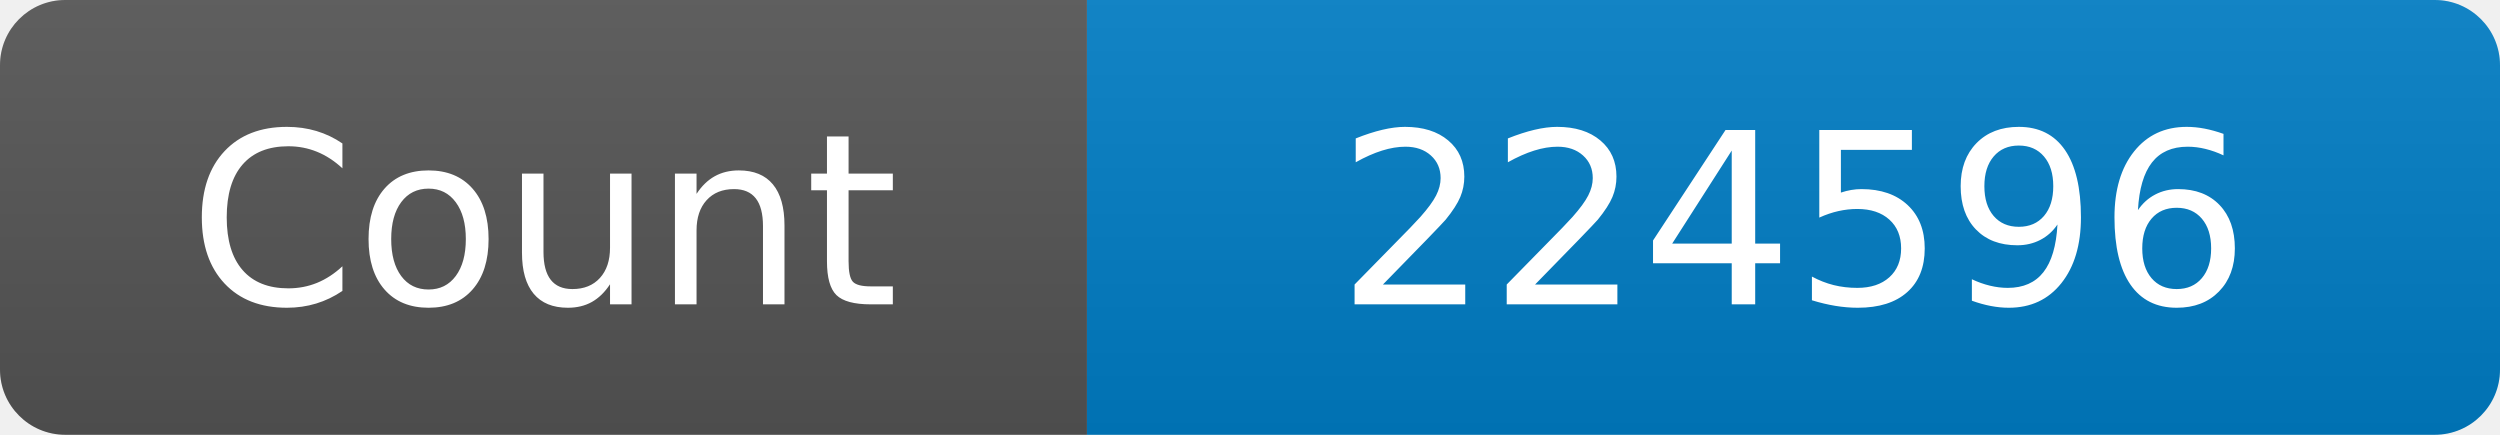
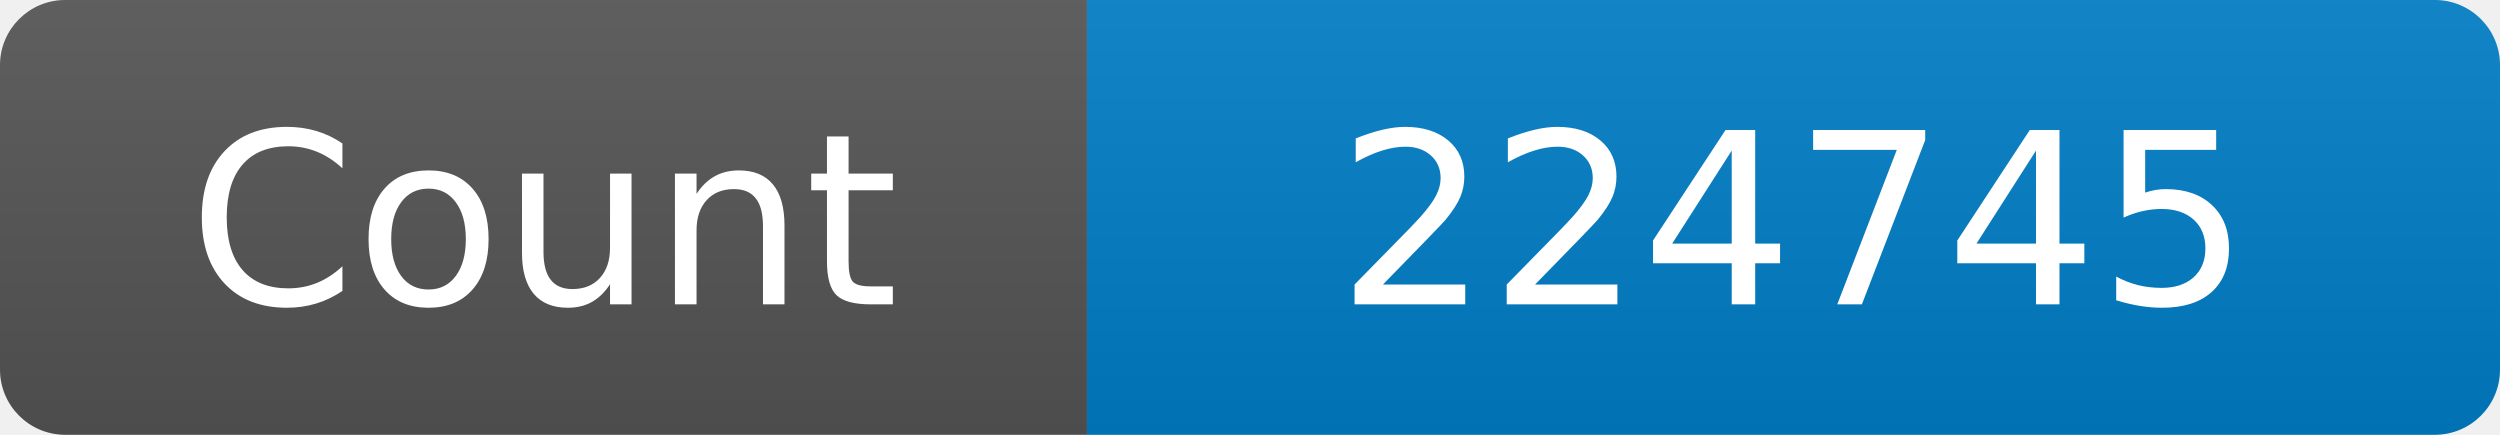
<svg xmlns="http://www.w3.org/2000/svg" width="115" height="20" role="img" aria-label="Maintained?: yes">
  <linearGradient id="s" x2="0" y2="100%">
    <stop offset="0" stop-color="#bbb" stop-opacity=".1" />
    <stop offset="1" stop-opacity=".1" />
  </linearGradient>
  <clipPath id="r">
    <rect width="115" height="20" rx="3" fill="#fff" />
  </clipPath>
  <g clip-path="url(#r)">
    <rect width="50" height="20" fill="#555" />
    <rect x="50" width="160" height="20" fill="#007ec6" />
    <rect width="115" height="20" fill="url(#s)" />
  </g>
  <g fill="#fff" text-anchor="middle" font-family="Verdana,Geneva,DejaVu Sans,sans-serif" font-size="110">
    <text x="250" y="140" transform="scale(.1)" fill="#fff">Count</text>
-     <text x="825" y="140" transform="scale(.1)" fill="#fff">224596</text>
+     <text x="825" y="140" transform="scale(.1)" fill="#fff">224745</text>
  </g>
</svg>
